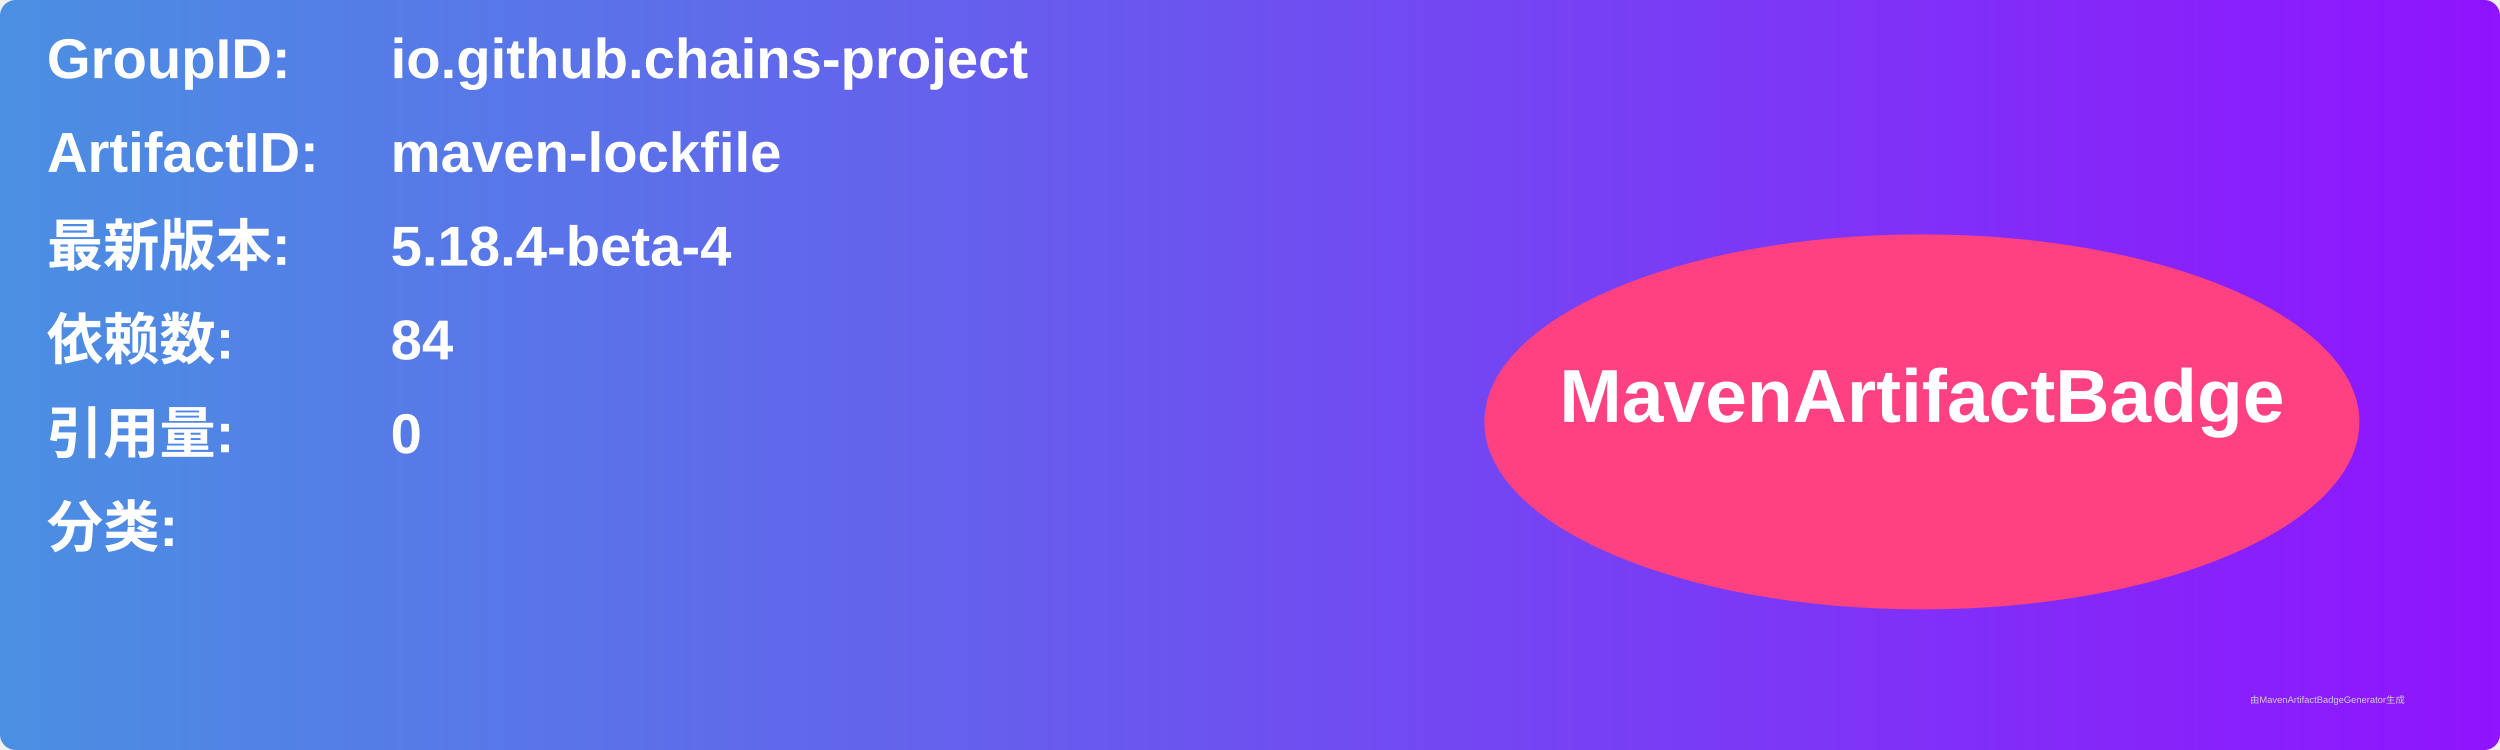
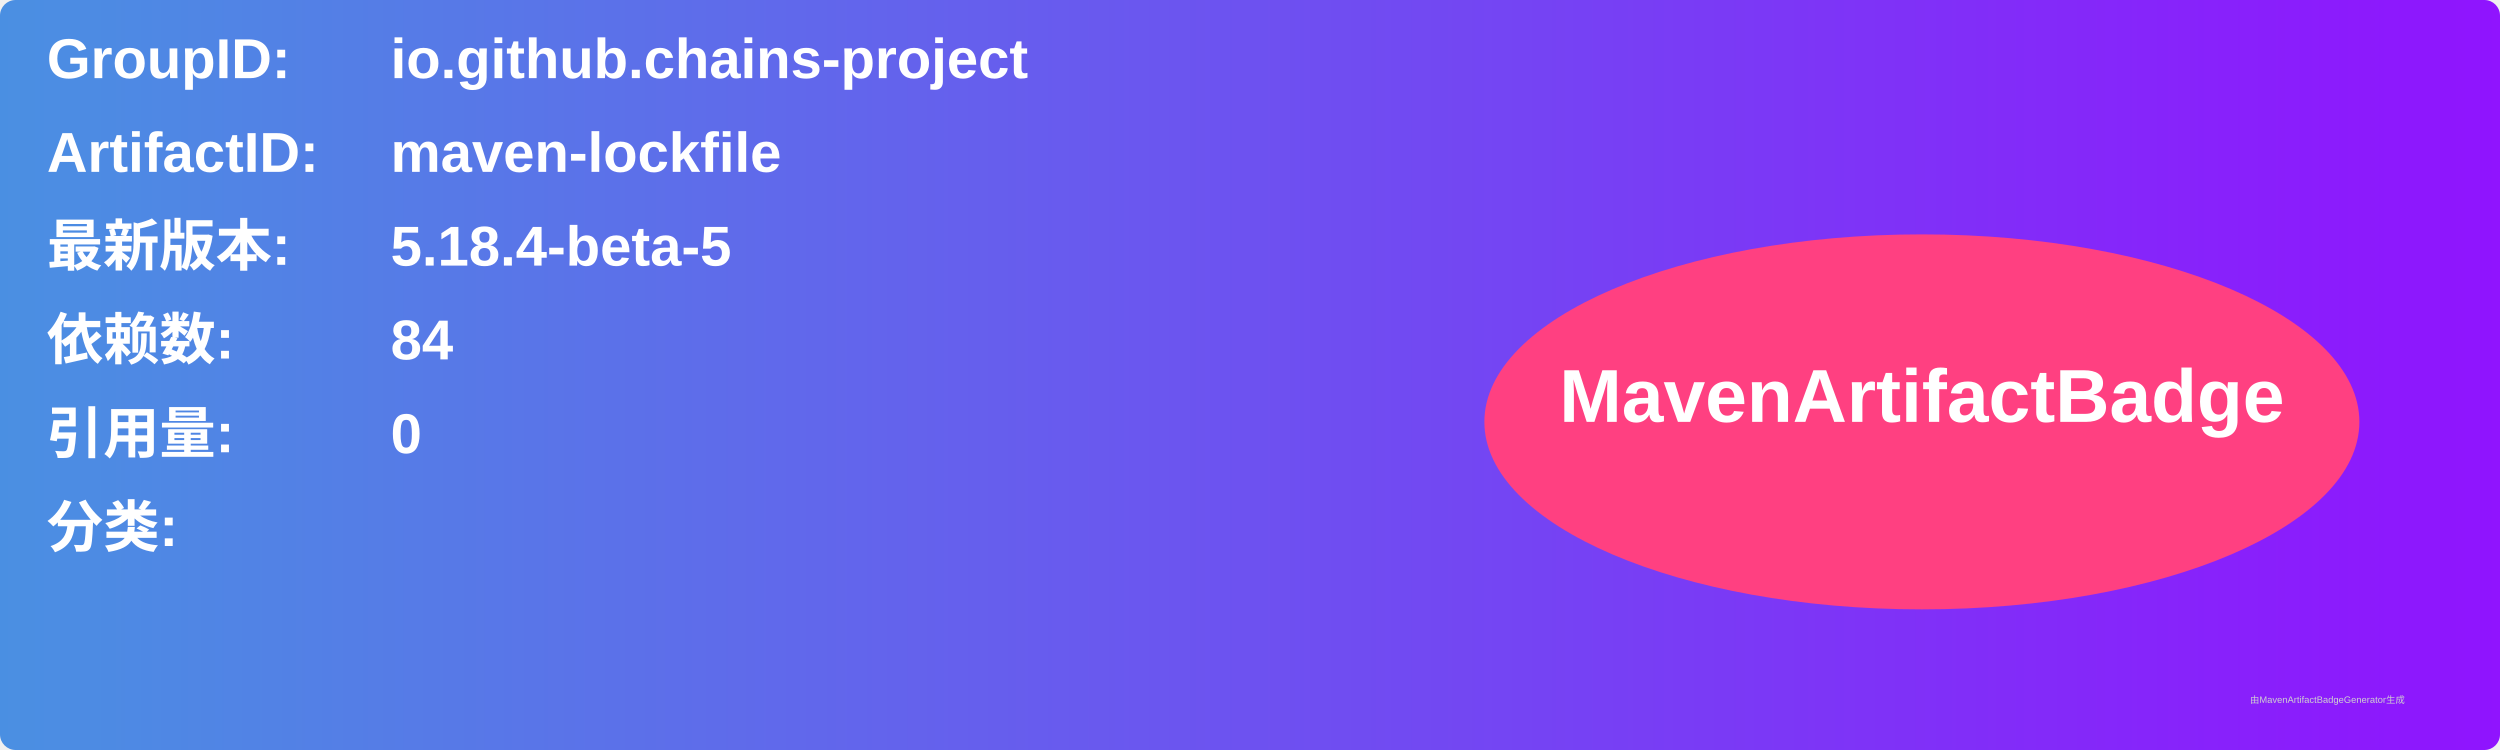
<svg xmlns="http://www.w3.org/2000/svg" width="800" height="240" viewBox="0 0 800 240">
  <linearGradient id="grad" x1="0%" y1="0%" x2="100%" y2="0%">
    <stop offset="0%" stop-color="#4a90e2" />
    <stop offset="100%" stop-color="#9013fe" />
  </linearGradient>
  <rect width="100%" height="100%" rx="5" ry="5" fill="url(#grad)" />
  <g transform="translate(15, 15)">
    <text x="0" y="10" font-family="Arial" font-size="18" fill="white" font-weight="bold" width="260">GroupID:</text>
    <text x="110" y="10" font-family="Arial" font-size="18" fill="white" font-weight="bold" width="460">io.github.chains-project</text>
    <text x="0" y="40" font-family="Arial" font-size="18" fill="white" font-weight="bold" width="260">ArtifactID:</text>
    <text x="110" y="40" font-family="Arial" font-size="18" fill="white" font-weight="bold" width="460">maven-lockfile</text>
    <text x="0" y="70" font-family="Arial" font-size="18" fill="white" font-weight="bold">最新版本:</text>
    <text x="110" y="70" font-family="Arial" font-size="18" fill="white" font-weight="bold">
-       <tspan font-weight="bold">5.18.4-beta-4</tspan>
+       <tspan font-weight="bold">5.18.4-beta-5</tspan>
    </text>
    <text x="0" y="100" font-family="Arial" font-size="18" fill="white" font-weight="bold">依赖数: </text>
    <text x="110" y="100" font-family="Arial" font-size="18" fill="white">
      <tspan font-weight="bold">84</tspan>
    </text>
    <text x="0" y="130" font-family="Arial" font-size="18" fill="white" font-weight="bold">引用量: </text>
    <text x="110" y="130" font-family="Arial" font-size="18" fill="white">
      <tspan font-weight="bold">0</tspan>
    </text>
    <text x="0" y="160" font-family="Arial" font-size="18" fill="white" font-weight="bold">分类:</text>
    <text x="10" y="190" font-family="Arial" font-size="10" fill="white">
      <tspan font-weight="bold" />
    </text>
    <ellipse cx="600" cy="120" rx="140" ry="60" fill="#ff4081" />
    <text x="600" y="120" text-anchor="middle" font-family="Arial" font-size="24" fill="white" font-weight="bold">MavenArtifactBadge</text>
  </g>
  <text x="720" y="225" font-family="Arial" font-size="3" fill="#d0d0d0">由MavenArtifactBadgeGenerator生成</text>
</svg>
